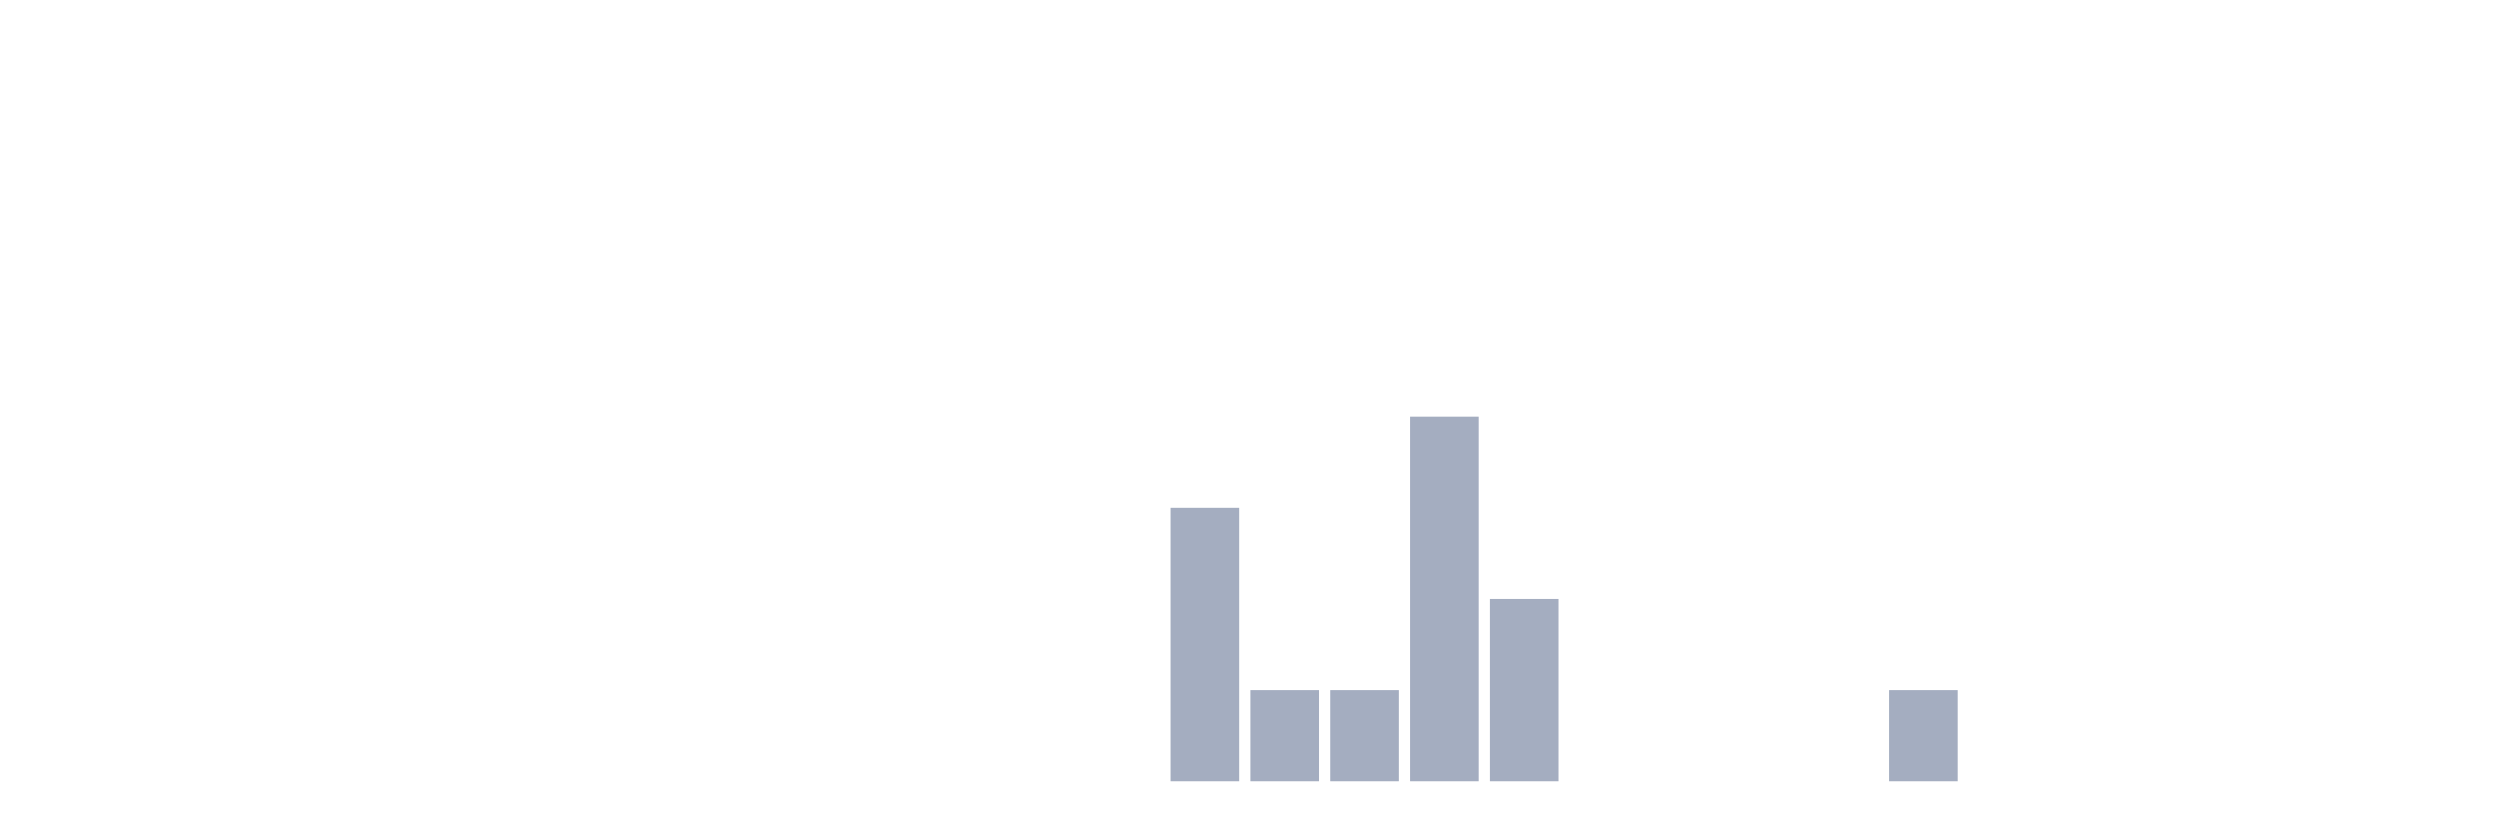
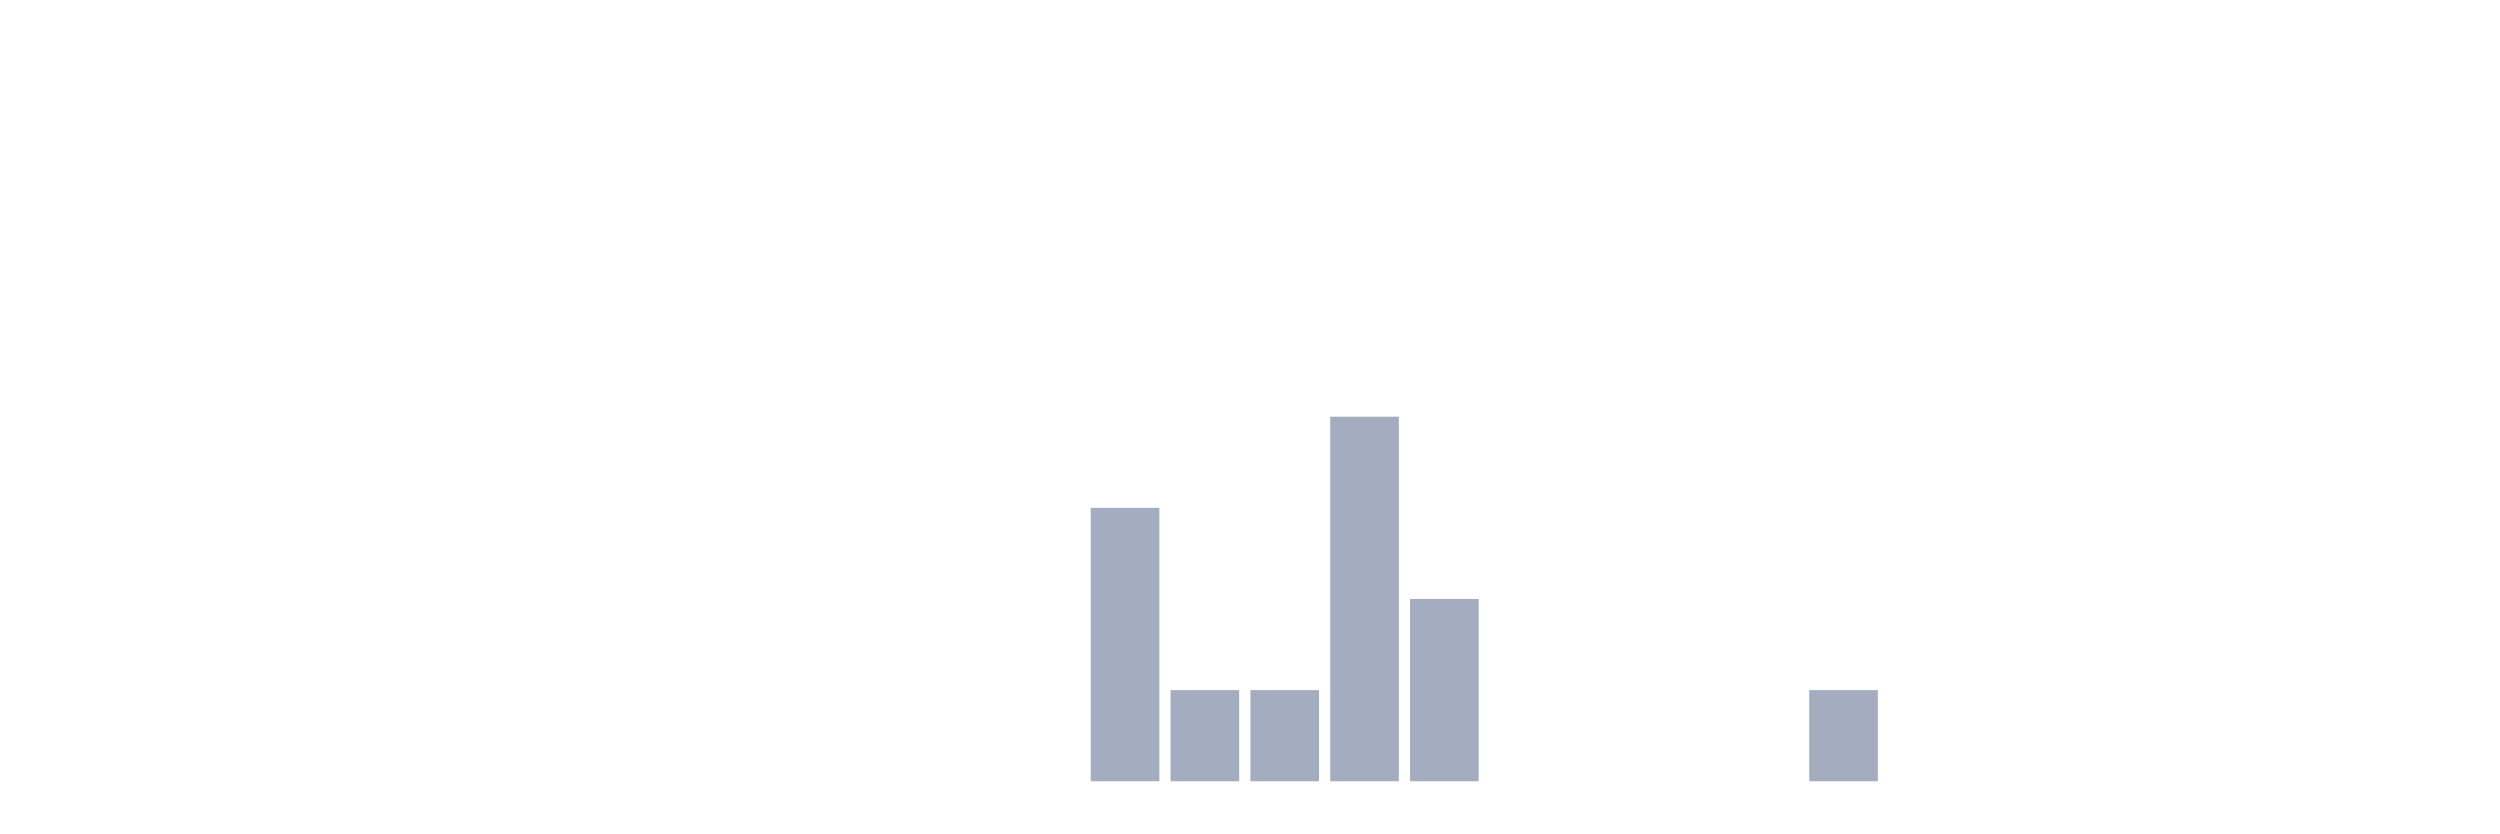
<svg xmlns="http://www.w3.org/2000/svg" viewBox="0 0 480 160">
  <g transform="translate(10,10)">
    <rect class="bar" x="0.153" width="13.175" y="140" height="0" fill="rgb(164,173,192)" />
    <rect class="bar" x="15.482" width="13.175" y="140" height="0" fill="rgb(164,173,192)" />
    <rect class="bar" x="30.81" width="13.175" y="140" height="0" fill="rgb(164,173,192)" />
    <rect class="bar" x="46.138" width="13.175" y="140" height="0" fill="rgb(164,173,192)" />
    <rect class="bar" x="61.466" width="13.175" y="140" height="0" fill="rgb(164,173,192)" />
    <rect class="bar" x="76.794" width="13.175" y="140" height="0" fill="rgb(164,173,192)" />
    <rect class="bar" x="92.123" width="13.175" y="140" height="0" fill="rgb(164,173,192)" />
    <rect class="bar" x="107.451" width="13.175" y="140" height="0" fill="rgb(164,173,192)" />
    <rect class="bar" x="122.779" width="13.175" y="140" height="0" fill="rgb(164,173,192)" />
    <rect class="bar" x="138.107" width="13.175" y="140" height="0" fill="rgb(164,173,192)" />
    <rect class="bar" x="153.436" width="13.175" y="140" height="0" fill="rgb(164,173,192)" />
    <rect class="bar" x="168.764" width="13.175" y="140" height="0" fill="rgb(164,173,192)" />
    <rect class="bar" x="184.092" width="13.175" y="140" height="0" fill="rgb(164,173,192)" />
-     <rect class="bar" x="199.42" width="13.175" y="140" height="0" fill="rgb(164,173,192)" />
-     <rect class="bar" x="214.748" width="13.175" y="87.5" height="52.5" fill="rgb(164,173,192)" />
+     <rect class="bar" x="199.42" width="13.175" y="87.5" height="52.5" fill="rgb(164,173,192)" />
+     <rect class="bar" x="214.748" width="13.175" y="122.5" height="17.5" fill="rgb(164,173,192)" />
    <rect class="bar" x="230.077" width="13.175" y="122.5" height="17.5" fill="rgb(164,173,192)" />
-     <rect class="bar" x="245.405" width="13.175" y="122.5" height="17.5" fill="rgb(164,173,192)" />
-     <rect class="bar" x="260.733" width="13.175" y="70" height="70" fill="rgb(164,173,192)" />
-     <rect class="bar" x="276.061" width="13.175" y="105" height="35" fill="rgb(164,173,192)" />
+     <rect class="bar" x="245.405" width="13.175" y="70" height="70" fill="rgb(164,173,192)" />
+     <rect class="bar" x="260.733" width="13.175" y="105" height="35" fill="rgb(164,173,192)" />
+     <rect class="bar" x="276.061" width="13.175" y="140" height="0" fill="rgb(164,173,192)" />
    <rect class="bar" x="291.39" width="13.175" y="140" height="0" fill="rgb(164,173,192)" />
    <rect class="bar" x="306.718" width="13.175" y="140" height="0" fill="rgb(164,173,192)" />
    <rect class="bar" x="322.046" width="13.175" y="140" height="0" fill="rgb(164,173,192)" />
-     <rect class="bar" x="337.374" width="13.175" y="140" height="0" fill="rgb(164,173,192)" />
-     <rect class="bar" x="352.702" width="13.175" y="122.5" height="17.5" fill="rgb(164,173,192)" />
+     <rect class="bar" x="337.374" width="13.175" y="122.5" height="17.5" fill="rgb(164,173,192)" />
+     <rect class="bar" x="352.702" width="13.175" y="140" height="0" fill="rgb(164,173,192)" />
    <rect class="bar" x="368.031" width="13.175" y="140" height="0" fill="rgb(164,173,192)" />
    <rect class="bar" x="383.359" width="13.175" y="140" height="0" fill="rgb(164,173,192)" />
    <rect class="bar" x="398.687" width="13.175" y="140" height="0" fill="rgb(164,173,192)" />
    <rect class="bar" x="414.015" width="13.175" y="140" height="0" fill="rgb(164,173,192)" />
    <rect class="bar" x="429.344" width="13.175" y="140" height="0" fill="rgb(164,173,192)" />
    <rect class="bar" x="444.672" width="13.175" y="140" height="0" fill="rgb(164,173,192)" />
  </g>
</svg>
